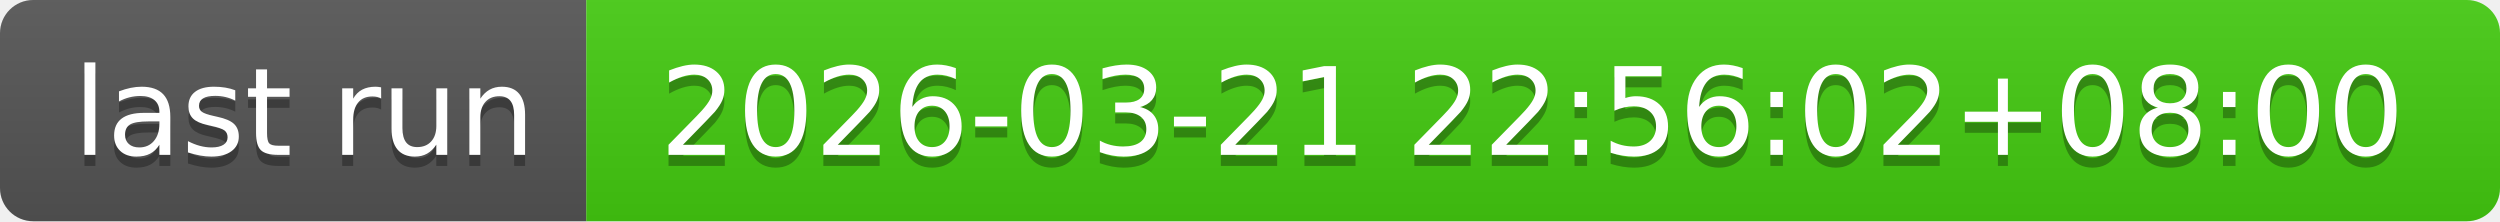
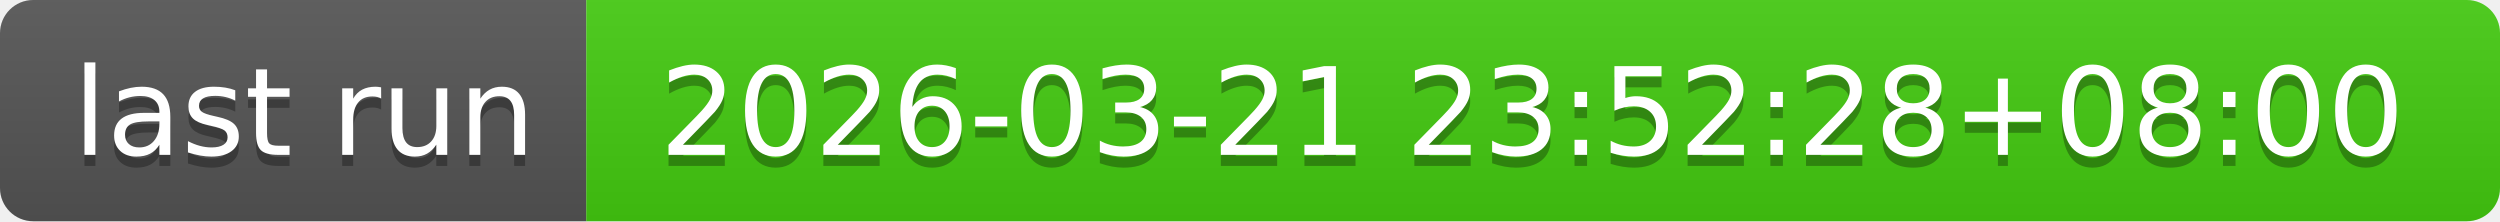
- <svg xmlns="http://www.w3.org/2000/svg" width="226" height="20" role="img" aria-label="last run: 2026-03-21 22:56:02+08:00">
+ <svg xmlns="http://www.w3.org/2000/svg" width="226" height="20" role="img" aria-label="last run: 2026-03-21 23:52:28+08:00">
  <linearGradient id="s" x2="0" y2="100%">
    <stop offset="0" stop-color="#bbb" stop-opacity=".1" />
    <stop offset="1" stop-opacity=".1" />
  </linearGradient>
  <clipPath id="r">
    <rect width="226" height="20" rx="3" fill="#fff" />
  </clipPath>
  <g clip-path="url(#r)">
    <rect width="53" height="20" fill="#555" />
    <rect x="53" width="173" height="20" fill="#4c1" />
    <rect width="226" height="20" fill="url(#s)" />
  </g>
  <g fill="#fff" text-anchor="middle" font-family="Verdana,Geneva,DejaVu Sans,sans-serif" text-rendering="geometricPrecision" font-size="110">
    <text aria-hidden="true" x="275" y="150" fill="#010101" fill-opacity=".3" transform="scale(.1)" textLength="430">last run</text>
    <text x="275" y="140" transform="scale(.1)" fill="#fff" textLength="430">last run</text>
-     <text aria-hidden="true" x="1385" y="150" fill="#010101" fill-opacity=".3" transform="scale(.1)" textLength="1630">2026-03-21 22:56:02+08:00</text>
-     <text x="1385" y="140" transform="scale(.1)" fill="#fff" textLength="1630">2026-03-21 22:56:02+08:00</text>
+     <text aria-hidden="true" x="1385" y="150" fill="#010101" fill-opacity=".3" transform="scale(.1)" textLength="1630">2026-03-21 23:52:28+08:00</text>
+     <text x="1385" y="140" transform="scale(.1)" fill="#fff" textLength="1630">2026-03-21 23:52:28+08:00</text>
  </g>
</svg>
